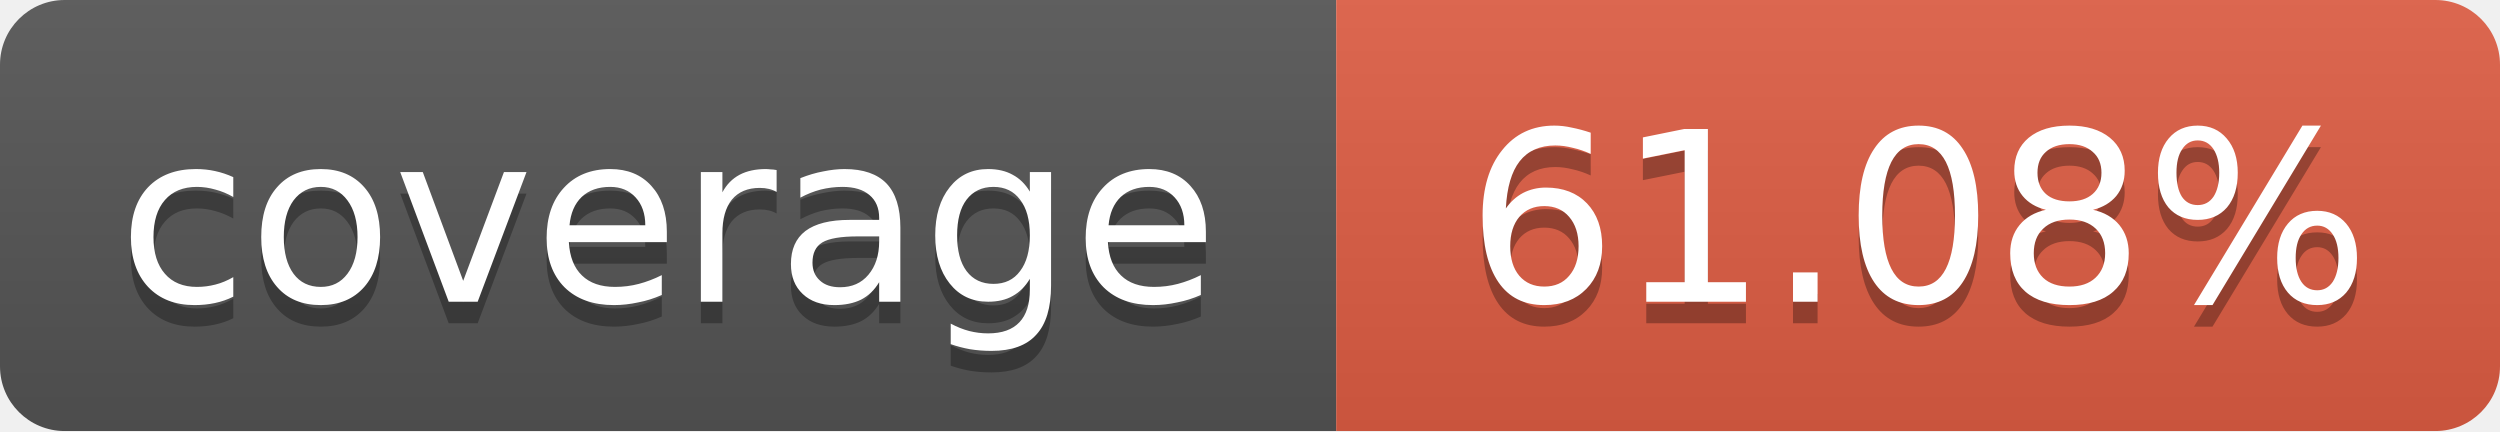
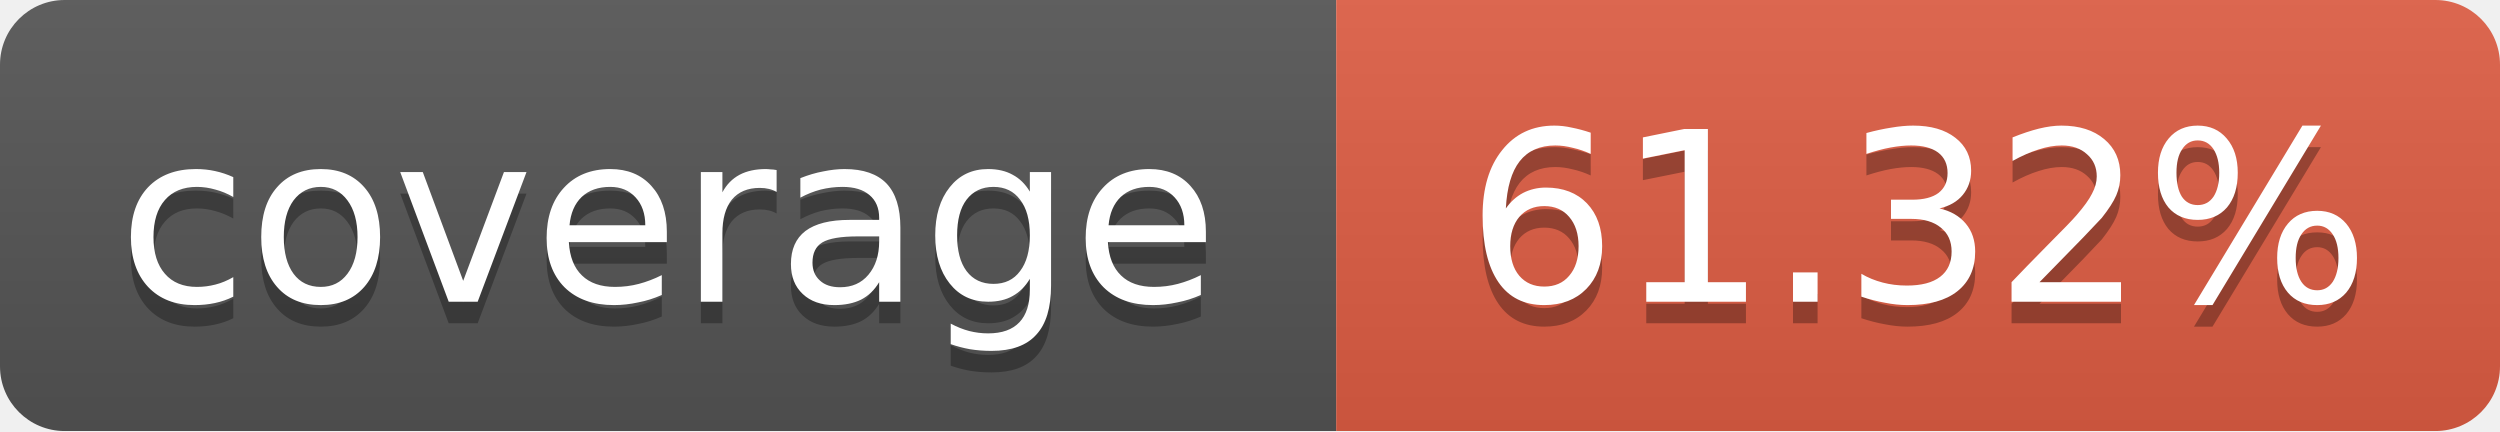
<svg xmlns="http://www.w3.org/2000/svg" width="116" height="20">
  <linearGradient id="b" x2="0" y2="100%">
    <stop offset="0" stop-color="#bbb" stop-opacity=".1" />
    <stop offset="1" stop-opacity=".1" />
  </linearGradient>
  <mask id="a">
    <rect width="116" height="20" rx="3" fill="#fff" />
  </mask>
  <g mask="url(#a)">
    <path fill="#555" d="M0 0 h62 v20 H0 z" />
    <path fill="#e05d44" d="M62 0 h54 v20 H62 z" />
    <path fill="url(#b)" d="M0 0 h116 v20 H0 z" />
  </g>
  <g fill="#fff" text-anchor="middle">
    <g font-family="DejaVu Sans,Verdana,Geneva,sans-serif" font-size="11">
      <text x="31" y="15" fill="#010101" fill-opacity=".3">
         coverage
       </text>
      <text x="31" y="14">
         coverage
       </text>
      <text x="89" y="15" fill="#010101" fill-opacity=".3">
-          61.08%
+          61.32%
       </text>
      <text x="89" y="14">
-        61.08%
+        61.32%
       </text>
    </g>
  </g>
</svg>
